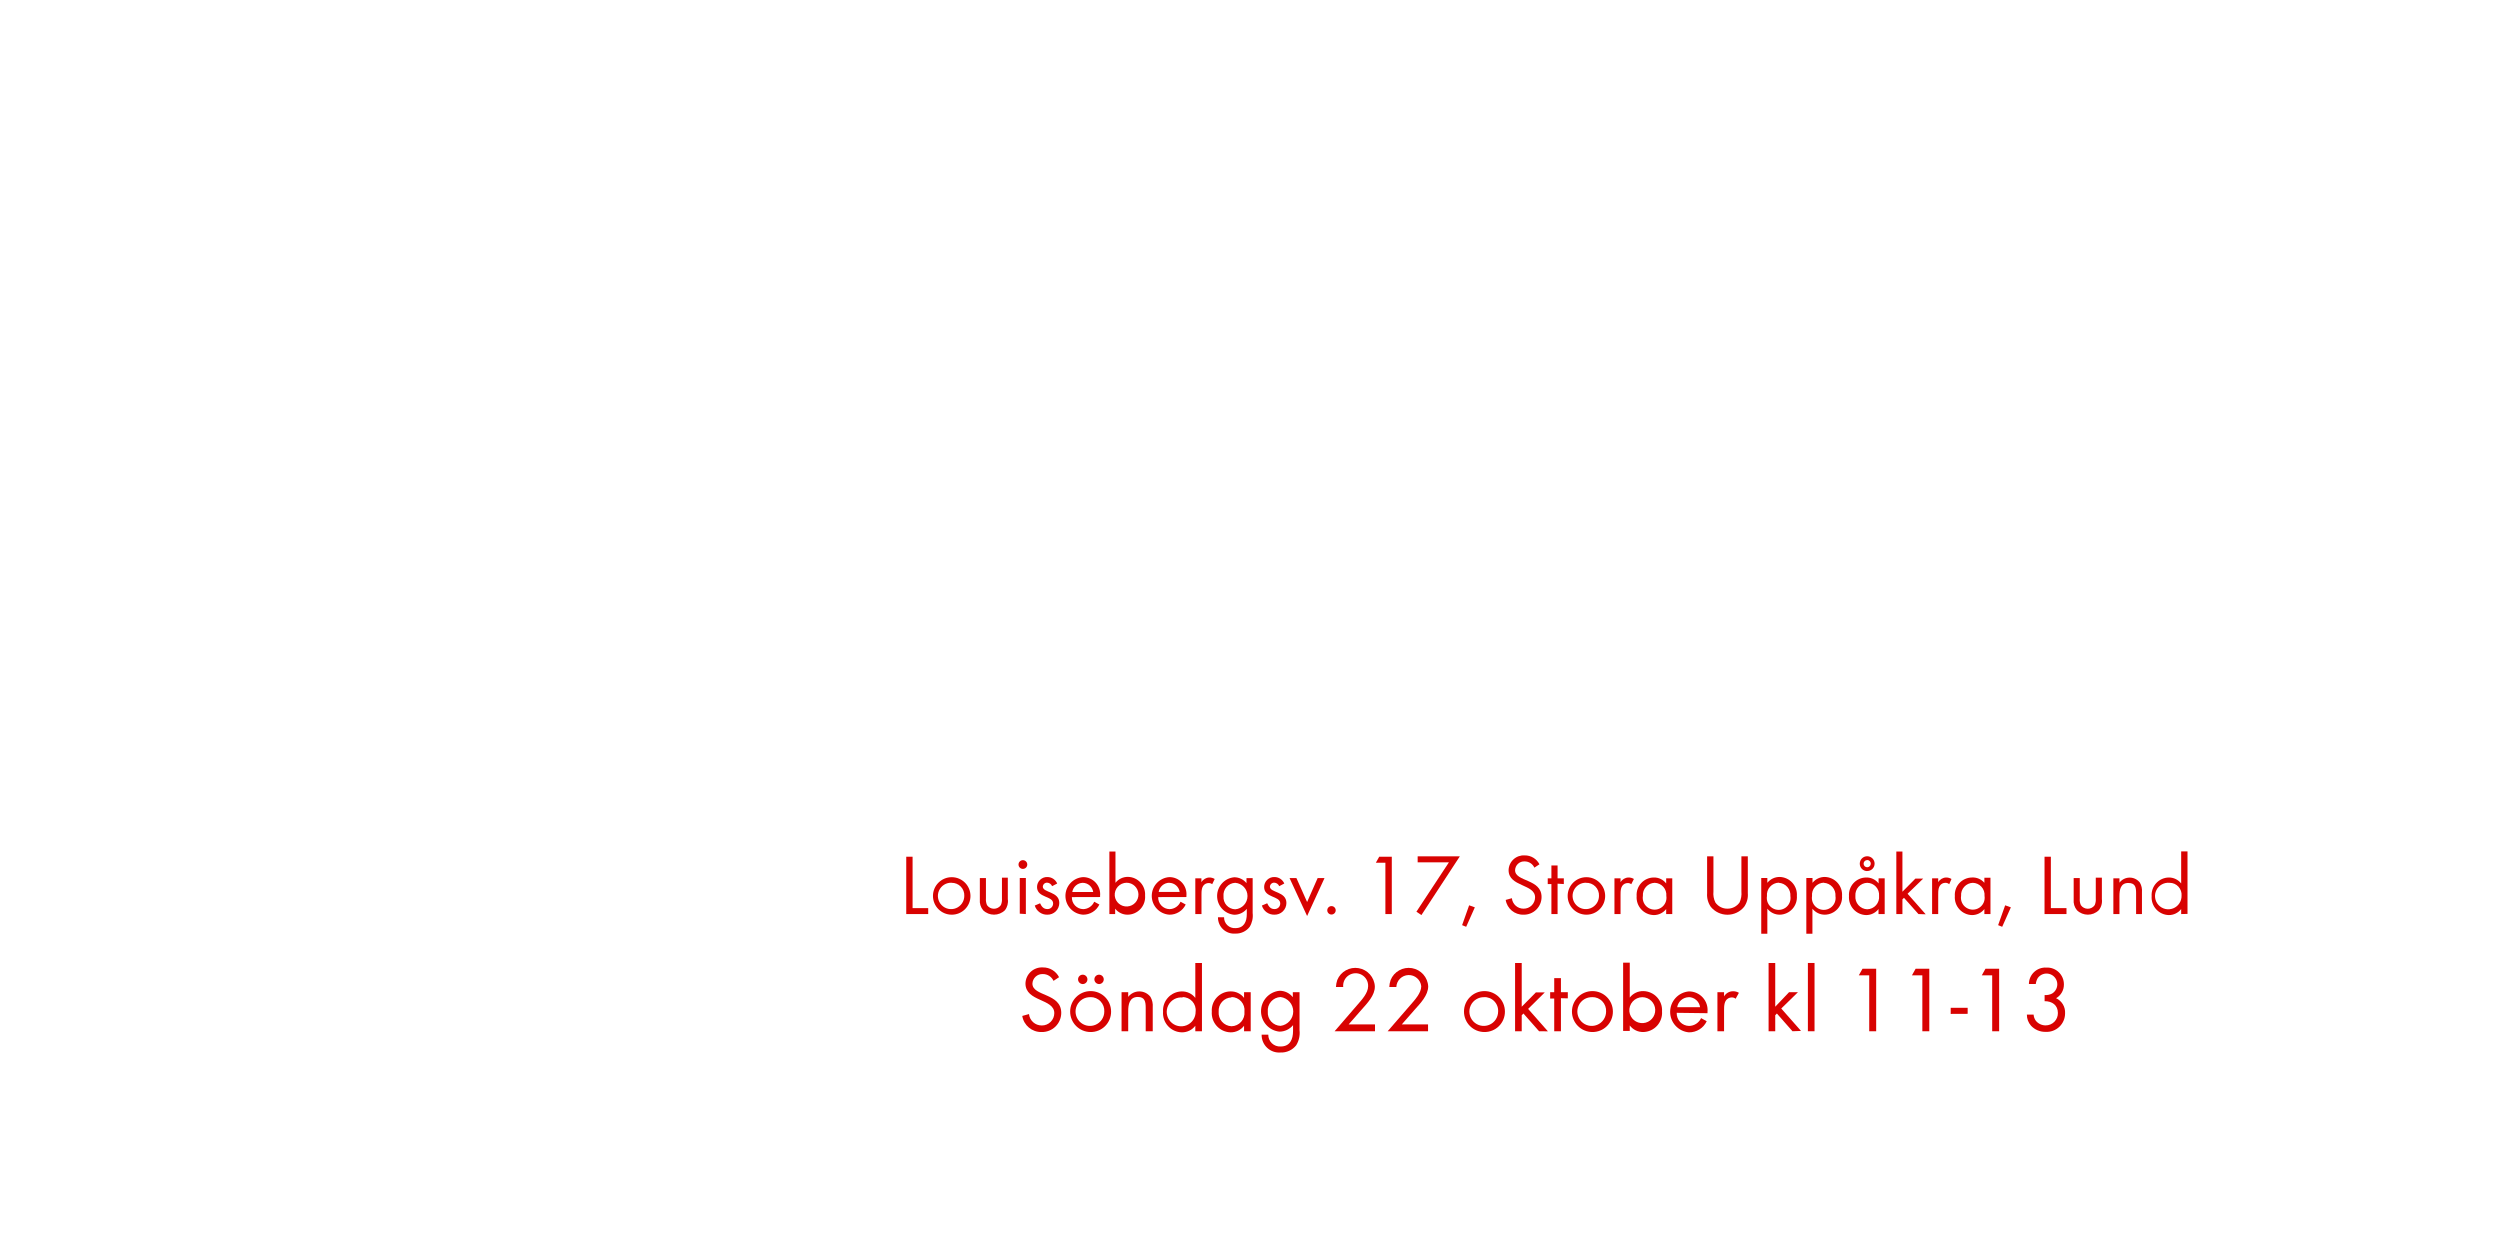
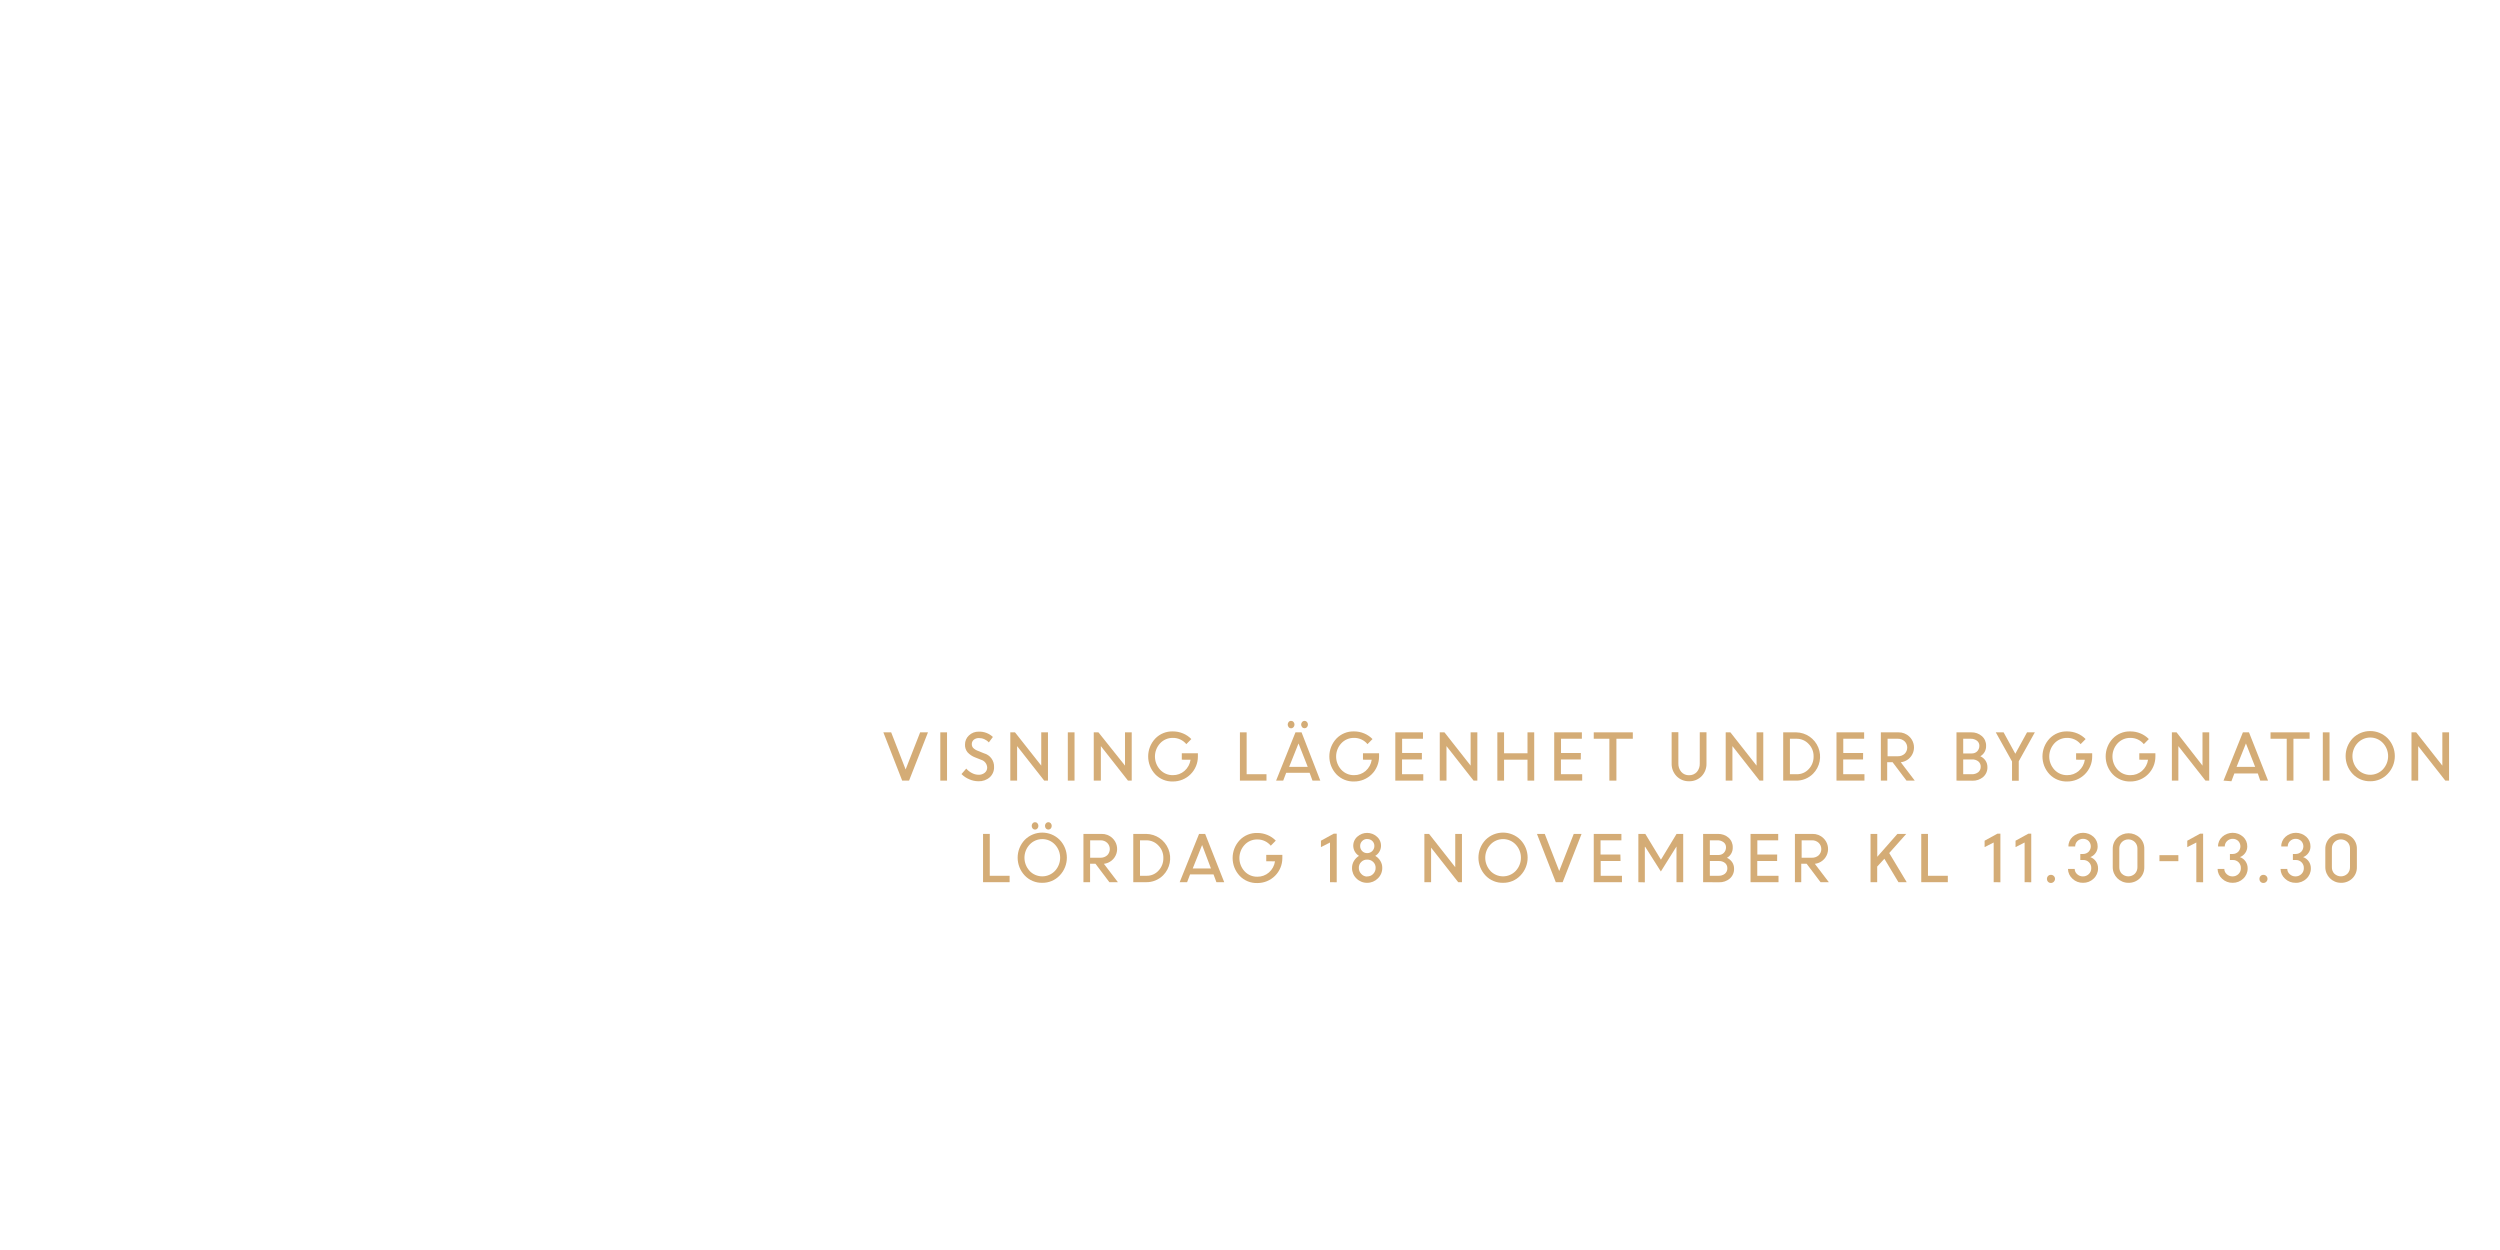
<svg xmlns="http://www.w3.org/2000/svg" id="Layer_1" data-name="Layer 1" viewBox="0 0 320 160">
  <defs>
-     <style>.cls-1{fill:#d80201;}</style>
+     <style>.cls-1{fill:#d4ac76;}</style>
  </defs>
-   <path class="cls-1" d="M116,117v-7.34h.81v6.58h2V117Z" />
-   <path class="cls-1" d="M121.81,117.08a2.4,2.4,0,1,1,2.41-2.4A2.39,2.39,0,0,1,121.81,117.08Zm0-4.09a1.69,1.69,0,1,0,1.62,1.69A1.6,1.6,0,0,0,121.8,113Z" />
-   <path class="cls-1" d="M128.63,116.51a2,2,0,0,1-2.79,0,1.87,1.87,0,0,1-.42-1.37v-2.75h.78V115a1.76,1.76,0,0,0,.14.86,1.08,1.08,0,0,0,1.77,0,1.78,1.78,0,0,0,.14-.86v-2.66H129v2.75A1.86,1.86,0,0,1,128.63,116.51Z" />
-   <path class="cls-1" d="M130.93,111.22a.56.56,0,1,1,.56-.56A.56.56,0,0,1,130.93,111.22Zm-.4,5.73v-4.57h.78V117Z" />
-   <path class="cls-1" d="M134.05,117.08a1.63,1.63,0,0,1-1.6-1.17l.68-.29c.19.41.44.74.92.74a.71.71,0,0,0,.75-.72c0-1-2.06-.68-2.06-2.1a1.28,1.28,0,0,1,1.33-1.28,1.37,1.37,0,0,1,1.25.83l-.65.34a.73.73,0,0,0-.64-.45.54.54,0,0,0-.55.51c0,.8,2.11.59,2.11,2.09A1.5,1.5,0,0,1,134.05,117.08Z" />
-   <path class="cls-1" d="M137.2,114.83a1.48,1.48,0,0,0,1.45,1.54,1.57,1.57,0,0,0,1.41-.95l.66.36a2.28,2.28,0,0,1-2.09,1.3,2.41,2.41,0,0,1,0-4.81,2.18,2.18,0,0,1,2.18,2.4v.15ZM138.6,113a1.4,1.4,0,0,0-1.35,1.18h2.68A1.37,1.37,0,0,0,138.6,113Z" />
-   <path class="cls-1" d="M144.32,117.08a2,2,0,0,1-1.58-.77V117H142v-8h.78V113a2,2,0,0,1,1.6-.76,2.24,2.24,0,0,1,2.19,2.39A2.26,2.26,0,0,1,144.32,117.08Zm-.11-4.09a1.54,1.54,0,0,0-1.52,1.68,1.52,1.52,0,1,0,1.52-1.68Z" />
-   <path class="cls-1" d="M148.25,114.83a1.48,1.48,0,0,0,1.45,1.54,1.57,1.57,0,0,0,1.41-.95l.66.36a2.28,2.28,0,0,1-2.09,1.3,2.41,2.41,0,0,1,0-4.81,2.18,2.18,0,0,1,2.18,2.4v.15Zm1.41-1.84a1.4,1.4,0,0,0-1.35,1.18H151A1.37,1.37,0,0,0,149.66,113Z" />
-   <path class="cls-1" d="M155.16,113.18a.69.69,0,0,0-.46-.15.85.85,0,0,0-.4.1c-.51.28-.51.92-.51,1.42V117H153v-4.57h.78v.49a1.22,1.22,0,0,1,1-.6,1.3,1.3,0,0,1,.7.19Z" />
-   <path class="cls-1" d="M159.95,118.65a2.22,2.22,0,0,1-1.83.85,2.06,2.06,0,0,1-2.22-2.09h.78a1.36,1.36,0,0,0,1.45,1.39c1.1,0,1.46-.83,1.46-1.8v-.67a2.06,2.06,0,0,1-1.61.76,2.41,2.41,0,0,1,0-4.8,2,2,0,0,1,1.57.75v-.64h.79v4.47A2.78,2.78,0,0,1,159.95,118.65ZM158.11,113a1.57,1.57,0,0,0-1.5,1.73,1.54,1.54,0,0,0,1.5,1.66,1.7,1.7,0,0,0,0-3.39Z" />
-   <path class="cls-1" d="M163.11,117.08a1.63,1.63,0,0,1-1.59-1.17l.68-.29c.19.41.44.74.92.74a.71.71,0,0,0,.75-.72c0-1-2.06-.68-2.06-2.1a1.28,1.28,0,0,1,1.33-1.28,1.37,1.37,0,0,1,1.25.83l-.65.34a.73.73,0,0,0-.64-.45.54.54,0,0,0-.55.51c0,.8,2.11.59,2.11,2.09A1.5,1.5,0,0,1,163.11,117.08Z" />
-   <path class="cls-1" d="M167.31,117.25l-2.25-4.86h.88l1.37,3.07,1.35-3.07h.88Z" />
-   <path class="cls-1" d="M170.43,117.06a.54.54,0,1,1,.54-.54A.54.54,0,0,1,170.43,117.06Z" />
-   <path class="cls-1" d="M177.33,117v-6.57h-1.22l.43-.77h1.61V117Z" />
-   <path class="cls-1" d="M181.94,117.13l-.64-.43,4.16-6.32h-4v-.77h5.4Z" />
-   <path class="cls-1" d="M187.67,118.63l-.52-.21.9-2.54.73.26Z" />
-   <path class="cls-1" d="M195,117.08a2.24,2.24,0,0,1-2.27-1.89l.79-.22a1.49,1.49,0,0,0,1.5,1.34,1.45,1.45,0,0,0,1.47-1.45c0-1.73-3.39-1.32-3.39-3.48a1.94,1.94,0,0,1,2.06-1.89,2.09,2.09,0,0,1,1.89,1.14l-.65.43a1.36,1.36,0,0,0-1.25-.8,1.16,1.16,0,0,0-1.22,1.12c0,1.52,3.39,1.08,3.39,3.44A2.26,2.26,0,0,1,195,117.08Z" />
-   <path class="cls-1" d="M199.37,113.11V117h-.79v-3.84h-.47v-.73h.47v-1.65h.79v1.65h.8v.73Z" />
-   <path class="cls-1" d="M203.05,117.08a2.4,2.4,0,1,1,2.41-2.4A2.39,2.39,0,0,1,203.05,117.08Zm0-4.09a1.69,1.69,0,1,0,1.62,1.69A1.6,1.6,0,0,0,203,113Z" />
-   <path class="cls-1" d="M208.8,113.18a.69.69,0,0,0-.46-.15.85.85,0,0,0-.4.1c-.51.28-.51.92-.51,1.42V117h-.78v-4.57h.78v.49a1.22,1.22,0,0,1,1-.6,1.3,1.3,0,0,1,.71.19Z" />
-   <path class="cls-1" d="M213.27,117v-.64a2,2,0,0,1-1.58.77,2.26,2.26,0,0,1-2.2-2.43,2.22,2.22,0,0,1,2.19-2.38,1.93,1.93,0,0,1,1.59.76v-.65h.78V117Zm-1.47-4a1.56,1.56,0,0,0-1.51,1.67,1.52,1.52,0,1,0,3,0A1.54,1.54,0,0,0,211.8,113Z" />
-   <path class="cls-1" d="M223.25,116.07a2.75,2.75,0,0,1-4.27,0,2.69,2.69,0,0,1-.47-1.74v-4.72h.81v4.5a2.58,2.58,0,0,0,.25,1.41,1.85,1.85,0,0,0,1.54.79,1.87,1.87,0,0,0,1.55-.79,2.69,2.69,0,0,0,.24-1.41v-4.5h.82v4.72A2.63,2.63,0,0,1,223.25,116.07Z" />
-   <path class="cls-1" d="M227.81,117.08a2,2,0,0,1-1.59-.77v3.21h-.78v-7.14h.78V113a2,2,0,0,1,1.58-.75,2.26,2.26,0,0,1,2.2,2.42A2.24,2.24,0,0,1,227.81,117.08Zm-.12-4.1a1.57,1.57,0,0,0-1.52,1.72,1.52,1.52,0,1,0,3,0A1.58,1.58,0,0,0,227.69,113Z" />
-   <path class="cls-1" d="M233.58,117.08a2,2,0,0,1-1.59-.77v3.21h-.78v-7.14H232V113a2,2,0,0,1,1.58-.75,2.26,2.26,0,0,1,2.2,2.42A2.24,2.24,0,0,1,233.58,117.08Zm-.12-4.1a1.57,1.57,0,0,0-1.52,1.72,1.52,1.52,0,1,0,3,0A1.58,1.58,0,0,0,233.46,113Z" />
-   <path class="cls-1" d="M240.45,117v-.64a2,2,0,0,1-1.58.77,2.26,2.26,0,0,1-2.2-2.43,2.22,2.22,0,0,1,2.19-2.38,1.93,1.93,0,0,1,1.6.76v-.65h.78V117ZM239,113a1.56,1.56,0,0,0-1.51,1.67,1.58,1.58,0,0,0,1.51,1.72,1.56,1.56,0,0,0,1.52-1.72A1.54,1.54,0,0,0,239,113Zm0-1.5a.95.95,0,1,1,.95-.95A.94.94,0,0,1,239,111.49Zm0-1.41a.46.46,0,1,0,.46.46A.46.46,0,0,0,239,110.08Z" />
-   <path class="cls-1" d="M245.56,117l-1.85-2.08-.2.2V117h-.78v-8h.78v5.14l1.66-1.68h1l-2,1.94,2.32,2.63Z" />
-   <path class="cls-1" d="M249.5,113.18A.69.69,0,0,0,249,113a.85.85,0,0,0-.4.1c-.51.28-.51.92-.51,1.42V117h-.78v-4.57h.78v.49a1.22,1.22,0,0,1,1-.6,1.3,1.3,0,0,1,.7.19Z" />
-   <path class="cls-1" d="M254,117v-.64a2,2,0,0,1-1.58.77,2.26,2.26,0,0,1-2.2-2.43,2.22,2.22,0,0,1,2.19-2.38A1.93,1.93,0,0,1,254,113v-.65h.78V117Zm-1.47-4a1.56,1.56,0,0,0-1.51,1.67,1.52,1.52,0,1,0,3,0A1.54,1.54,0,0,0,252.5,113Z" />
-   <path class="cls-1" d="M256.28,118.63l-.52-.21.9-2.54.73.26Z" />
-   <path class="cls-1" d="M261.7,117v-7.34h.81v6.58h2V117Z" />
-   <path class="cls-1" d="M268.64,116.51a2,2,0,0,1-2.79,0,1.87,1.87,0,0,1-.42-1.37v-2.75h.78V115a1.75,1.75,0,0,0,.14.86,1.08,1.08,0,0,0,1.77,0,1.77,1.77,0,0,0,.14-.86v-2.66h.78v2.75A1.86,1.86,0,0,1,268.64,116.51Z" />
-   <path class="cls-1" d="M273.42,117v-2.7c0-.72-.1-1.28-1-1.28-1,0-1.13.88-1.13,1.68V117h-.78v-4.57h.78v.55a1.65,1.65,0,0,1,2.62,0,2.09,2.09,0,0,1,.26,1.21V117Z" />
-   <path class="cls-1" d="M279.19,117v-.64a2,2,0,0,1-1.58.77,2.26,2.26,0,0,1-2.2-2.42,2.24,2.24,0,0,1,2.19-2.39,2,2,0,0,1,1.59.76v-4.1H280v8Zm-1.47-4a1.7,1.7,0,1,0,1.52,1.66A1.53,1.53,0,0,0,277.72,113Z" />
-   <path class="cls-1" d="M133.32,132.1a2.45,2.45,0,0,1-2.47-2.06l.86-.24a1.63,1.63,0,0,0,1.63,1.46,1.58,1.58,0,0,0,1.61-1.58c0-1.88-3.69-1.44-3.69-3.79a2.11,2.11,0,0,1,2.24-2.06,2.28,2.28,0,0,1,2.06,1.25l-.71.47a1.48,1.48,0,0,0-1.37-.87,1.27,1.27,0,0,0-1.33,1.22c0,1.66,3.69,1.18,3.69,3.75A2.46,2.46,0,0,1,133.32,132.1Z" />
-   <path class="cls-1" d="M139.59,132.1a2.62,2.62,0,1,1,2.63-2.61A2.6,2.6,0,0,1,139.59,132.1Zm0-4.46a1.84,1.84,0,1,0,1.76,1.85A1.75,1.75,0,0,0,139.58,127.63Zm-1-1.68a.61.61,0,0,1-.6-.6.6.6,0,1,1,.6.6Zm2.09,0a.61.61,0,0,1-.6-.6.6.6,0,1,1,.6.6Z" />
-   <path class="cls-1" d="M146.65,132V129c0-.78-.11-1.39-1-1.39-1.1,0-1.24,1-1.24,1.83V132h-.85v-5h.85v.6a1.8,1.8,0,0,1,2.85,0,2.28,2.28,0,0,1,.29,1.32V132Z" />
-   <path class="cls-1" d="M153,132v-.7a2.13,2.13,0,0,1-1.73.84,2.46,2.46,0,0,1-2.4-2.64,2.44,2.44,0,0,1,2.39-2.6,2.14,2.14,0,0,1,1.74.83v-4.47h.85V132Zm-1.61-4.32a1.85,1.85,0,1,0,1.65,1.81A1.67,1.67,0,0,0,151.35,127.63Z" />
-   <path class="cls-1" d="M159.24,132v-.7a2.13,2.13,0,0,1-1.73.84,2.47,2.47,0,0,1-2.4-2.65,2.42,2.42,0,0,1,2.39-2.59,2.1,2.1,0,0,1,1.74.83V127h.85v5Zm-1.61-4.33a1.7,1.7,0,0,0-1.64,1.82,1.72,1.72,0,0,0,1.64,1.87,1.7,1.7,0,0,0,1.66-1.87A1.68,1.68,0,0,0,157.63,127.62Z" />
-   <path class="cls-1" d="M165.91,133.8a2.42,2.42,0,0,1-2,.92,2.24,2.24,0,0,1-2.42-2.28h.85a1.49,1.49,0,0,0,1.58,1.51c1.2,0,1.59-.9,1.59-2v-.73a2.25,2.25,0,0,1-1.75.83,2.63,2.63,0,0,1,0-5.23,2.13,2.13,0,0,1,1.72.82V127h.86v4.87A3,3,0,0,1,165.91,133.8Zm-2-6.18a1.71,1.71,0,0,0-1.63,1.88,1.68,1.68,0,0,0,1.63,1.81,1.86,1.86,0,0,0,0-3.69Z" />
-   <path class="cls-1" d="M174.27,129.25l-1.64,1.87H176V132h-5.17l2.91-3.37c.54-.62,1.38-1.52,1.38-2.39a1.6,1.6,0,1,0-3.19.1H171a3.35,3.35,0,0,1,.17-.9,2.5,2.5,0,0,1,4.81.82C176,127.41,175,128.42,174.27,129.25Z" />
-   <path class="cls-1" d="M181.07,129.25l-1.64,1.87h3.36V132h-5.17l2.92-3.37c.54-.62,1.38-1.52,1.38-2.39a1.6,1.6,0,0,0-3.19.1h-.9a3.27,3.27,0,0,1,.17-.9,2.5,2.5,0,0,1,4.81.82C182.8,127.41,181.81,128.42,181.07,129.25Z" />
-   <path class="cls-1" d="M190,132.1a2.62,2.62,0,1,1,2.63-2.61A2.6,2.6,0,0,1,190,132.1Zm0-4.46a1.84,1.84,0,1,0,1.76,1.85A1.75,1.75,0,0,0,189.94,127.63Z" />
-   <path class="cls-1" d="M197,132l-2-2.27-.22.22V132h-.85v-8.74h.85v5.6l1.81-1.83h1.14l-2.13,2.11,2.53,2.87Z" />
-   <path class="cls-1" d="M199.8,127.77V132h-.86v-4.19h-.52V127h.52v-1.8h.86V127h.88v.79Z" />
-   <path class="cls-1" d="M203.82,132.1a2.62,2.62,0,1,1,2.63-2.61A2.6,2.6,0,0,1,203.82,132.1Zm0-4.46a1.84,1.84,0,1,0,1.76,1.85A1.75,1.75,0,0,0,203.81,127.63Z" />
-   <path class="cls-1" d="M210.34,132.1a2.12,2.12,0,0,1-1.73-.84v.7h-.85v-8.74h.85v4.47a2.14,2.14,0,0,1,1.74-.83,2.44,2.44,0,0,1,2.39,2.6A2.46,2.46,0,0,1,210.34,132.1Zm-.12-4.46a1.68,1.68,0,0,0-1.66,1.84,1.66,1.66,0,1,0,1.66-1.84Z" />
-   <path class="cls-1" d="M214.62,129.64a1.61,1.61,0,0,0,1.58,1.68,1.72,1.72,0,0,0,1.54-1l.72.4a2.48,2.48,0,0,1-2.28,1.42,2.63,2.63,0,0,1,0-5.24,2.38,2.38,0,0,1,2.38,2.62v.17Zm1.54-2a1.53,1.53,0,0,0-1.48,1.28h2.93A1.49,1.49,0,0,0,216.16,127.63Z" />
-   <path class="cls-1" d="M222.16,127.84a.75.75,0,0,0-.5-.17.91.91,0,0,0-.43.11c-.55.3-.55,1-.55,1.55V132h-.85v-5h.85v.54a1.33,1.33,0,0,1,1.13-.66,1.42,1.42,0,0,1,.77.2Z" />
-   <path class="cls-1" d="M229.44,132l-2-2.27-.21.22V132h-.85v-8.74h.85v5.6L229,127h1.14L228,129.09l2.53,2.87Z" />
-   <path class="cls-1" d="M231.41,132v-8.74h.85V132Z" />
-   <path class="cls-1" d="M239.26,132v-7.16h-1.33l.47-.84h1.75v8Z" />
-   <path class="cls-1" d="M246.06,132v-7.16h-1.33l.47-.84h1.75v8Z" />
-   <path class="cls-1" d="M249.69,129.78V129h2.17v.77Z" />
-   <path class="cls-1" d="M255,132v-7.16h-1.33l.47-.84h1.75v8Z" />
-   <path class="cls-1" d="M261.82,132.08a2.49,2.49,0,0,1-1.85-.79,2.11,2.11,0,0,1-.53-1.42h.86a1.53,1.53,0,0,0,.28.78,1.61,1.61,0,0,0,1.26.6,1.56,1.56,0,0,0,1.57-1.59c0-1-.73-1.51-1.7-1.51v-.78a1.84,1.84,0,0,0,.95-.19,1.38,1.38,0,1,0-1.82-2,1.94,1.94,0,0,0-.26.77h-.88a2.11,2.11,0,0,1,2.23-2.1,2.14,2.14,0,0,1,2.25,2.15,2,2,0,0,1-1,1.77,2,2,0,0,1,1.15,1.93A2.37,2.37,0,0,1,261.82,132.08Z" />
+   <path class="cls-1" d="M115.48,99.92l-2.41-6.18h1l1.85,4.75,1.86-4.75h1l-2.42,6.18Z" />
+   <path class="cls-1" d="M120.36,99.92V93.74h.86v6.18Z" />
+   <path class="cls-1" d="M125.23,100a2.89,2.89,0,0,1-1.16-.25,3,3,0,0,1-1-.67l.61-.7a2.36,2.36,0,0,0,.71.56,1.82,1.82,0,0,0,.86.23,1.19,1.19,0,0,0,.8-.26.83.83,0,0,0,.31-.66,1.08,1.08,0,0,0-.78-1l-.73-.29a2.56,2.56,0,0,1-1-.66,1.46,1.46,0,0,1-.33-1,1.56,1.56,0,0,1,.51-1.17,1.76,1.76,0,0,1,1.26-.48,2.52,2.52,0,0,1,1.8.68l-.52.7a1.71,1.71,0,0,0-1.28-.56,1,1,0,0,0-.65.22.71.71,0,0,0-.25.57.69.69,0,0,0,.18.48,1.73,1.73,0,0,0,.63.38l.74.3a1.75,1.75,0,0,1,1.3,1.77,1.69,1.69,0,0,1-.55,1.3A2.07,2.07,0,0,1,125.23,100Z" />
+   <path class="cls-1" d="M129.32,99.92V93.74h.6L133.28,98V93.74h.86v6.18h-.48l-3.47-4.42v4.42Z" />
+   <path class="cls-1" d="M136.68,99.92V93.74h.86v6.18Z" />
+   <path class="cls-1" d="M140,99.92V93.74h.6L144,98V93.74h.86v6.18h-.48l-3.47-4.42v4.42Z" />
+   <path class="cls-1" d="M151.27,97.24v-.82h2.06v.43a3.18,3.18,0,0,1-3.2,3.18,3,3,0,0,1-2.26-.92,3.34,3.34,0,0,1,0-4.57,3,3,0,0,1,2.26-.92,3.33,3.33,0,0,1,1.3.26,3.17,3.17,0,0,1,1.06.72l-.64.65a2.19,2.19,0,0,0-1.72-.8,2.16,2.16,0,0,0-1.64.7,2.49,2.49,0,0,0,0,3.37,2.16,2.16,0,0,0,1.64.7,2.2,2.2,0,0,0,1.48-.54,2.34,2.34,0,0,0,.78-1.43Z" />
+   <path class="cls-1" d="M158.71,99.92V93.74h.86V99.1h2.54v.82Z" />
+   <path class="cls-1" d="M163.34,99.92l2.48-6.18h.78L169,99.92h-1l-.37-1h-3l-.38,1Zm2.23-6.84a.4.4,0,0,1-.31.14.4.4,0,0,1-.31-.14.52.52,0,0,1,0-.67.4.4,0,0,1,.31-.14.41.41,0,0,1,.31.14.51.51,0,0,1,0,.67Zm.64,2.08-1.2,3h2.38Zm1.08-2.08a.42.42,0,0,1-.62,0,.52.52,0,0,1,0-.67.41.41,0,0,1,.62,0,.51.51,0,0,1,0,.67Z" />
+   <path class="cls-1" d="M174.46,97.24v-.82h2.06v.43a3.18,3.18,0,0,1-3.2,3.18,3,3,0,0,1-2.26-.92,3.34,3.34,0,0,1,0-4.57,3,3,0,0,1,2.26-.92,3.33,3.33,0,0,1,1.3.26,3.17,3.17,0,0,1,1.06.72l-.64.65a2.19,2.19,0,0,0-1.72-.8,2.16,2.16,0,0,0-1.64.7,2.49,2.49,0,0,0,0,3.37,2.16,2.16,0,0,0,1.64.7,2.2,2.2,0,0,0,1.48-.54,2.34,2.34,0,0,0,.78-1.43Z" />
+   <path class="cls-1" d="M182,97.21h-2.54V99.1h2.72v.82H178.6V93.74h3.54v.82h-2.67v1.82H182Z" />
+   <path class="cls-1" d="M184.29,99.92V93.74h.6L188.24,98V93.74h.86v6.18h-.48l-3.47-4.42v4.42Z" />
+   <path class="cls-1" d="M195.52,99.92V97.24h-3v2.68h-.86V93.74h.86v2.68h3V93.74h.86v6.18Z" />
+   <path class="cls-1" d="M202.34,97.21h-2.54V99.1h2.72v.82h-3.58V93.74h3.54v.82h-2.67v1.82h2.54Z" />
+   <path class="cls-1" d="M204,94.56v-.82h5v.82H206.9v5.36H206V94.56Z" />
+   <path class="cls-1" d="M216.21,100a2.16,2.16,0,0,1-1.61-.65,2.24,2.24,0,0,1-.63-1.63v-4h.86v4a1.6,1.6,0,0,0,.37,1.08,1.27,1.27,0,0,0,1,.43,1.3,1.3,0,0,0,1-.42,1.57,1.57,0,0,0,.37-1.08v-4h.86v4a2.25,2.25,0,0,1-.63,1.63A2.17,2.17,0,0,1,216.21,100Z" />
+   <path class="cls-1" d="M220.89,99.92V93.74h.6L224.84,98V93.74h.86v6.18h-.48l-3.47-4.42v4.42Z" />
+   <path class="cls-1" d="M228.25,99.92V93.74h1.66a3.11,3.11,0,0,1,2.16,5.3,3,3,0,0,1-2.2.88Zm1.69-5.36h-.83V99.1H230a2,2,0,0,0,1.52-.66,2.28,2.28,0,0,0,.62-1.62,2.2,2.2,0,0,0-.64-1.6A2.07,2.07,0,0,0,229.94,94.56Z" />
+   <path class="cls-1" d="M238.47,97.21h-2.54V99.1h2.72v.82h-3.58V93.74h3.54v.82h-2.67v1.82h2.54Z" />
+   <path class="cls-1" d="M240.75,99.92V93.74H243a1.93,1.93,0,0,1,1.39.54,1.91,1.91,0,0,1-1.09,3.29l1.79,2.35h-1.06l-1.78-2.36h-.69v2.36Zm2.18-5.36h-1.32V96.8h1.31a1.25,1.25,0,0,0,.87-.31,1.12,1.12,0,0,0,0-1.6A1.21,1.21,0,0,0,242.93,94.56Z" />
+   <path class="cls-1" d="M250.43,99.92V93.74h1.89a2,2,0,0,1,1.36.48,1.59,1.59,0,0,1,.54,1.25,1.46,1.46,0,0,1-.74,1.33,1.57,1.57,0,0,1,.66.55,1.45,1.45,0,0,1,.25.83,1.6,1.6,0,0,1-.54,1.27,2,2,0,0,1-1.38.48Zm1.8-5.36h-.94v1.88h1.1a.94.94,0,0,0,.69-.27,1,1,0,0,0,.28-.71.79.79,0,0,0-.31-.65A1.27,1.27,0,0,0,252.23,94.56Zm.19,2.65h-1.13V99.1h1.08a1.28,1.28,0,0,0,.85-.26.88.88,0,0,0,.31-.71.85.85,0,0,0-.29-.66A1.19,1.19,0,0,0,252.42,97.21Z" />
+   <path class="cls-1" d="M259.46,93.74h1l-2.06,3.7v2.49h-.86V97.47l-2.08-3.73h1l1.5,2.74Z" />
+   <path class="cls-1" d="M265.74,97.24v-.82h2.06v.43a3.18,3.18,0,0,1-3.2,3.18,3,3,0,0,1-2.26-.92,3.34,3.34,0,0,1,0-4.57,3,3,0,0,1,2.26-.92,3.33,3.33,0,0,1,1.3.26,3.17,3.17,0,0,1,1.06.72l-.64.65a2.19,2.19,0,0,0-1.72-.8,2.16,2.16,0,0,0-1.64.7,2.49,2.49,0,0,0,0,3.37,2.16,2.16,0,0,0,1.64.7,2.2,2.2,0,0,0,1.48-.54,2.34,2.34,0,0,0,.78-1.43Z" />
+   <path class="cls-1" d="M273.83,97.24v-.82h2.06v.43a3.18,3.18,0,0,1-3.2,3.18,3,3,0,0,1-2.26-.92,3.34,3.34,0,0,1,0-4.57,3,3,0,0,1,2.26-.92,3.33,3.33,0,0,1,1.3.26,3.17,3.17,0,0,1,1.06.72l-.64.65a2.19,2.19,0,0,0-1.72-.8,2.16,2.16,0,0,0-1.64.7,2.49,2.49,0,0,0,0,3.37,2.16,2.16,0,0,0,1.64.7,2.2,2.2,0,0,0,1.48-.54,2.34,2.34,0,0,0,.78-1.43Z" />
+   <path class="cls-1" d="M278,99.92V93.74h.6L281.92,98V93.74h.86v6.18h-.48l-3.47-4.42v4.42Z" />
+   <path class="cls-1" d="M284.61,99.92l2.48-6.18h.78l2.44,6.18h-1L289,99h-3l-.38,1Zm2.87-4.76-1.2,3h2.38Z" />
+   <path class="cls-1" d="M290.63,94.56v-.82h5v.82h-2.07v5.36h-.86V94.56Z" />
+   <path class="cls-1" d="M297.32,99.92V93.74h.86v6.18Z" />
+   <path class="cls-1" d="M303.39,100a3,3,0,0,1-2.23-.92,3.32,3.32,0,0,1,0-4.59,3.16,3.16,0,0,1,4.45,0,3.29,3.29,0,0,1,0,4.58A3,3,0,0,1,303.39,100Zm-1.62-1.52a2.24,2.24,0,0,0,3.24,0,2.47,2.47,0,0,0,0-3.38,2.22,2.22,0,0,0-3.23,0,2.47,2.47,0,0,0,0,3.38Z" />
+   <path class="cls-1" d="M308.67,99.92V93.74h.6L312.62,98V93.74h.86v6.18H313l-3.47-4.42v4.42Z" />
+   <path class="cls-1" d="M125.83,112.92v-6.18h.86v5.36h2.54v.82Z" />
+   <path class="cls-1" d="M133.41,113a3,3,0,0,1-2.23-.92,3.32,3.32,0,0,1,0-4.59,3.16,3.16,0,0,1,4.45,0,3.29,3.29,0,0,1,0,4.58A3,3,0,0,1,133.41,113Zm-1.62-1.52a2.24,2.24,0,0,0,3.24,0,2.47,2.47,0,0,0,0-3.38,2.22,2.22,0,0,0-3.23,0,2.47,2.47,0,0,0,0,3.38Zm1-5.43a.41.41,0,0,1-.31.14.39.39,0,0,1-.3-.14.52.52,0,0,1,0-.67.39.39,0,0,1,.3-.14.41.41,0,0,1,.31.14.51.51,0,0,1,0,.67Zm1.71,0a.42.42,0,0,1-.62,0,.52.52,0,0,1,0-.67.41.41,0,0,1,.62,0,.52.52,0,0,1,0,.67Z" />
+   <path class="cls-1" d="M138.68,112.92v-6.18H141a1.93,1.93,0,0,1,1.39.54,1.91,1.91,0,0,1-1.09,3.29l1.79,2.35H142l-1.78-2.36h-.69v2.36Zm2.18-5.36h-1.32v2.23h1.31a1.25,1.25,0,0,0,.87-.31,1.12,1.12,0,0,0,0-1.6A1.21,1.21,0,0,0,140.86,107.56Z" />
+   <path class="cls-1" d="M145.06,112.92v-6.18h1.66a3.11,3.11,0,0,1,2.16,5.3,3,3,0,0,1-2.2.88Zm1.69-5.36h-.83v4.54h.85a2,2,0,0,0,1.52-.66,2.28,2.28,0,0,0,.62-1.62,2.2,2.2,0,0,0-.64-1.6A2.07,2.07,0,0,0,146.75,107.56Z" />
+   <path class="cls-1" d="M151,112.92l2.48-6.18h.78l2.44,6.18h-1l-.37-1h-3l-.38,1Zm2.87-4.76-1.2,3H155Z" />
+   <path class="cls-1" d="M162.08,110.24v-.82h2.06v.43a3.18,3.18,0,0,1-3.2,3.18,3,3,0,0,1-2.26-.92,3.34,3.34,0,0,1,0-4.57,3,3,0,0,1,2.26-.92,3.33,3.33,0,0,1,1.3.26,3.17,3.17,0,0,1,1.06.72l-.64.65a2.19,2.19,0,0,0-1.72-.8,2.16,2.16,0,0,0-1.64.7,2.49,2.49,0,0,0,0,3.37,2.16,2.16,0,0,0,1.64.7,2.2,2.2,0,0,0,1.48-.54,2.34,2.34,0,0,0,.78-1.43Z" />
+   <path class="cls-1" d="M170.24,112.92v-5.08l-1.16.59v-.82l1.64-.9h.38v6.22Z" />
+   <path class="cls-1" d="M175,113a1.88,1.88,0,0,1-1.37-.55,1.83,1.83,0,0,1-.57-1.35,1.7,1.7,0,0,1,.24-.89,1.9,1.9,0,0,1,.65-.66,1.53,1.53,0,0,1-.21-2.46,1.87,1.87,0,0,1,2.5,0,1.52,1.52,0,0,1-.21,2.46,1.88,1.88,0,0,1,.66.65,1.68,1.68,0,0,1,.24.89,1.83,1.83,0,0,1-.57,1.35A1.89,1.89,0,0,1,175,113Zm0-.82a1,1,0,0,0,.77-.32,1.07,1.07,0,0,0,.31-.77,1,1,0,0,0-.31-.76,1.05,1.05,0,0,0-.77-.3,1,1,0,0,0-.76.3,1,1,0,0,0-.31.76,1.07,1.07,0,0,0,.31.77A1,1,0,0,0,175,112.2Zm0-4.79a.88.88,0,0,0-.64.26.86.86,0,0,0-.26.64.89.89,0,0,0,.26.65.87.87,0,0,0,.65.26.91.91,0,0,0,.91-.92.86.86,0,0,0-.27-.64A.88.88,0,0,0,175,107.4Z" />
+   <path class="cls-1" d="M182.32,112.92v-6.18h.6l3.35,4.26v-4.26h.86v6.18h-.48l-3.47-4.42v4.42Z" />
+   <path class="cls-1" d="M192.39,113a3,3,0,0,1-2.23-.92,3.32,3.32,0,0,1,0-4.59,3.16,3.16,0,0,1,4.45,0,3.29,3.29,0,0,1,0,4.58A3,3,0,0,1,192.39,113Zm-1.62-1.52a2.24,2.24,0,0,0,3.24,0,2.47,2.47,0,0,0,0-3.38,2.22,2.22,0,0,0-3.23,0,2.47,2.47,0,0,0,0,3.38Z" />
+   <path class="cls-1" d="M199.14,112.92l-2.41-6.18h1l1.85,4.75,1.86-4.75h1l-2.42,6.18Z" />
+   <path class="cls-1" d="M207.43,110.21h-2.54v1.89h2.72v.82H204v-6.18h3.54v.82h-2.67v1.82h2.54Z" />
+   <path class="cls-1" d="M209.71,112.92v-6.18h.89l2,3.3,2-3.3h.85v6.18h-.86v-4.57l0,0-2,3.2-2-3.15h-.05v4.54Z" />
+   <path class="cls-1" d="M218,112.92v-6.18h1.89a2,2,0,0,1,1.36.48,1.59,1.59,0,0,1,.54,1.25,1.46,1.46,0,0,1-.74,1.33,1.57,1.57,0,0,1,.66.55,1.45,1.45,0,0,1,.25.83,1.6,1.6,0,0,1-.54,1.27,2,2,0,0,1-1.38.48Zm1.8-5.36h-.94v1.88h1.1a.94.94,0,0,0,.69-.27,1,1,0,0,0,.28-.71.79.79,0,0,0-.31-.65A1.27,1.27,0,0,0,219.77,107.56Zm.19,2.65h-1.13v1.89h1.08a1.28,1.28,0,0,0,.85-.26.88.88,0,0,0,.31-.71.85.85,0,0,0-.29-.66A1.19,1.19,0,0,0,220,110.21Z" />
+   <path class="cls-1" d="M227.47,110.21h-2.54v1.89h2.72v.82h-3.58v-6.18h3.54v.82h-2.67v1.82h2.54Z" />
+   <path class="cls-1" d="M229.75,112.92v-6.18H232a1.93,1.93,0,0,1,1.39.54,1.91,1.91,0,0,1-1.09,3.29l1.79,2.35h-1.06l-1.78-2.36h-.69v2.36Zm2.18-5.36h-1.32v2.23h1.31a1.25,1.25,0,0,0,.87-.31,1.12,1.12,0,0,0,0-1.6A1.21,1.21,0,0,0,231.93,107.56Z" />
+   <path class="cls-1" d="M239.43,112.92v-6.18h.86v2.93l2.58-2.93H244l-2.18,2.45,2.24,3.73H243l-1.8-3-.92,1v2Z" />
+   <path class="cls-1" d="M245.92,112.92v-6.18h.86v5.36h2.54v.82Z" />
+   <path class="cls-1" d="M255.19,112.92v-5.08l-1.16.59v-.82l1.64-.9h.38v6.22Z" />
+   <path class="cls-1" d="M259.15,112.92v-5.08l-1.16.59v-.82l1.64-.9H260v6.22Z" />
+   <path class="cls-1" d="M262.88,112.87a.51.51,0,0,1-.37.15.49.49,0,0,1-.36-.15.54.54,0,0,1,0-.74.49.49,0,0,1,.37-.15.51.51,0,0,1,.37.15.5.5,0,0,1,.15.37A.51.51,0,0,1,262.88,112.87Z" />
+   <path class="cls-1" d="M266.63,113a1.9,1.9,0,0,1-1.35-.52,1.72,1.72,0,0,1-.58-1.26h.86a.9.9,0,0,0,.32.68,1.05,1.05,0,0,0,.72.28,1.06,1.06,0,0,0,.77-.3,1,1,0,0,0,.31-.74,1,1,0,0,0-1.05-1.06h-.35v-.77h.35a1,1,0,0,0,.72-.29,1,1,0,0,0,0-1.37,1,1,0,0,0-.73-.28,1,1,0,0,0-.71.29.94.94,0,0,0-.29.69h-.86a1.61,1.61,0,0,1,.54-1.24,2,2,0,0,1,2.67,0,1.63,1.63,0,0,1,.53,1.24,1.39,1.39,0,0,1-.26.83,1.45,1.45,0,0,1-.68.53,1.49,1.49,0,0,1,.72.55,1.51,1.51,0,0,1,.27.9,1.75,1.75,0,0,1-.57,1.31A1.89,1.89,0,0,1,266.63,113Z" />
+   <path class="cls-1" d="M272.43,113a2,2,0,0,1-2-2v-2.34a1.93,1.93,0,0,1,.59-1.43,2.08,2.08,0,0,1,2.87,0,1.91,1.91,0,0,1,.58,1.42V111a1.93,1.93,0,0,1-.59,1.44A2,2,0,0,1,272.43,113Zm-.83-1.16a1.2,1.2,0,0,0,1.66,0,1.17,1.17,0,0,0,.33-.85v-2.36a1.16,1.16,0,0,0-.33-.85,1.19,1.19,0,0,0-1.66,0,1.17,1.17,0,0,0-.33.85V111A1.17,1.17,0,0,0,271.6,111.85Z" />
+   <path class="cls-1" d="M276.41,110.23v-.77h2.42v.77Z" />
+   <path class="cls-1" d="M281.13,112.92v-5.08l-1.16.59v-.82l1.64-.9H282v6.22Z" />
+   <path class="cls-1" d="M285.78,113a1.9,1.9,0,0,1-1.35-.52,1.72,1.72,0,0,1-.58-1.26h.86a.9.9,0,0,0,.32.68,1.05,1.05,0,0,0,.72.28,1.06,1.06,0,0,0,.77-.3,1,1,0,0,0,.31-.74,1,1,0,0,0-1.05-1.06h-.35v-.77h.35a1,1,0,0,0,.72-.29,1,1,0,0,0,0-1.37,1,1,0,0,0-.73-.28,1,1,0,0,0-.71.29.94.94,0,0,0-.29.69h-.86a1.61,1.61,0,0,1,.54-1.24,2,2,0,0,1,2.67,0,1.63,1.63,0,0,1,.53,1.24,1.39,1.39,0,0,1-.26.83,1.45,1.45,0,0,1-.68.53,1.49,1.49,0,0,1,.72.55,1.51,1.51,0,0,1,.27.9,1.75,1.75,0,0,1-.57,1.31A1.89,1.89,0,0,1,285.78,113Z" />
+   <path class="cls-1" d="M290.08,112.87a.51.51,0,0,1-.37.15.49.49,0,0,1-.36-.15.54.54,0,0,1,0-.74.49.49,0,0,1,.37-.15.51.51,0,0,1,.37.15.5.5,0,0,1,.15.37A.51.51,0,0,1,290.08,112.87Z" />
+   <path class="cls-1" d="M293.84,113a1.9,1.9,0,0,1-1.35-.52,1.72,1.72,0,0,1-.58-1.26h.86a.9.9,0,0,0,.32.68,1.05,1.05,0,0,0,.72.28,1.06,1.06,0,0,0,.77-.3,1,1,0,0,0,.31-.74,1,1,0,0,0-1.05-1.06h-.35v-.77h.35a1,1,0,0,0,.72-.29,1,1,0,0,0,0-1.37,1,1,0,0,0-.73-.28,1,1,0,0,0-.71.29.94.94,0,0,0-.29.69H292a1.61,1.61,0,0,1,.54-1.24,2,2,0,0,1,2.67,0,1.63,1.63,0,0,1,.53,1.24,1.39,1.39,0,0,1-.26.83,1.45,1.45,0,0,1-.68.53,1.49,1.49,0,0,1,.72.55,1.51,1.51,0,0,1,.27.9,1.75,1.75,0,0,1-.57,1.31A1.89,1.89,0,0,1,293.84,113Z" />
+   <path class="cls-1" d="M299.64,113a2,2,0,0,1-2-2v-2.34a1.93,1.93,0,0,1,.59-1.43,2.08,2.08,0,0,1,2.87,0,1.91,1.91,0,0,1,.58,1.42V111a1.93,1.93,0,0,1-.59,1.44A2,2,0,0,1,299.64,113Zm-.83-1.16a1.2,1.2,0,0,0,1.66,0,1.17,1.17,0,0,0,.33-.85v-2.36a1.16,1.16,0,0,0-.33-.85,1.19,1.19,0,0,0-1.66,0,1.17,1.17,0,0,0-.33.85V111A1.17,1.17,0,0,0,298.81,111.85Z" />
</svg>
